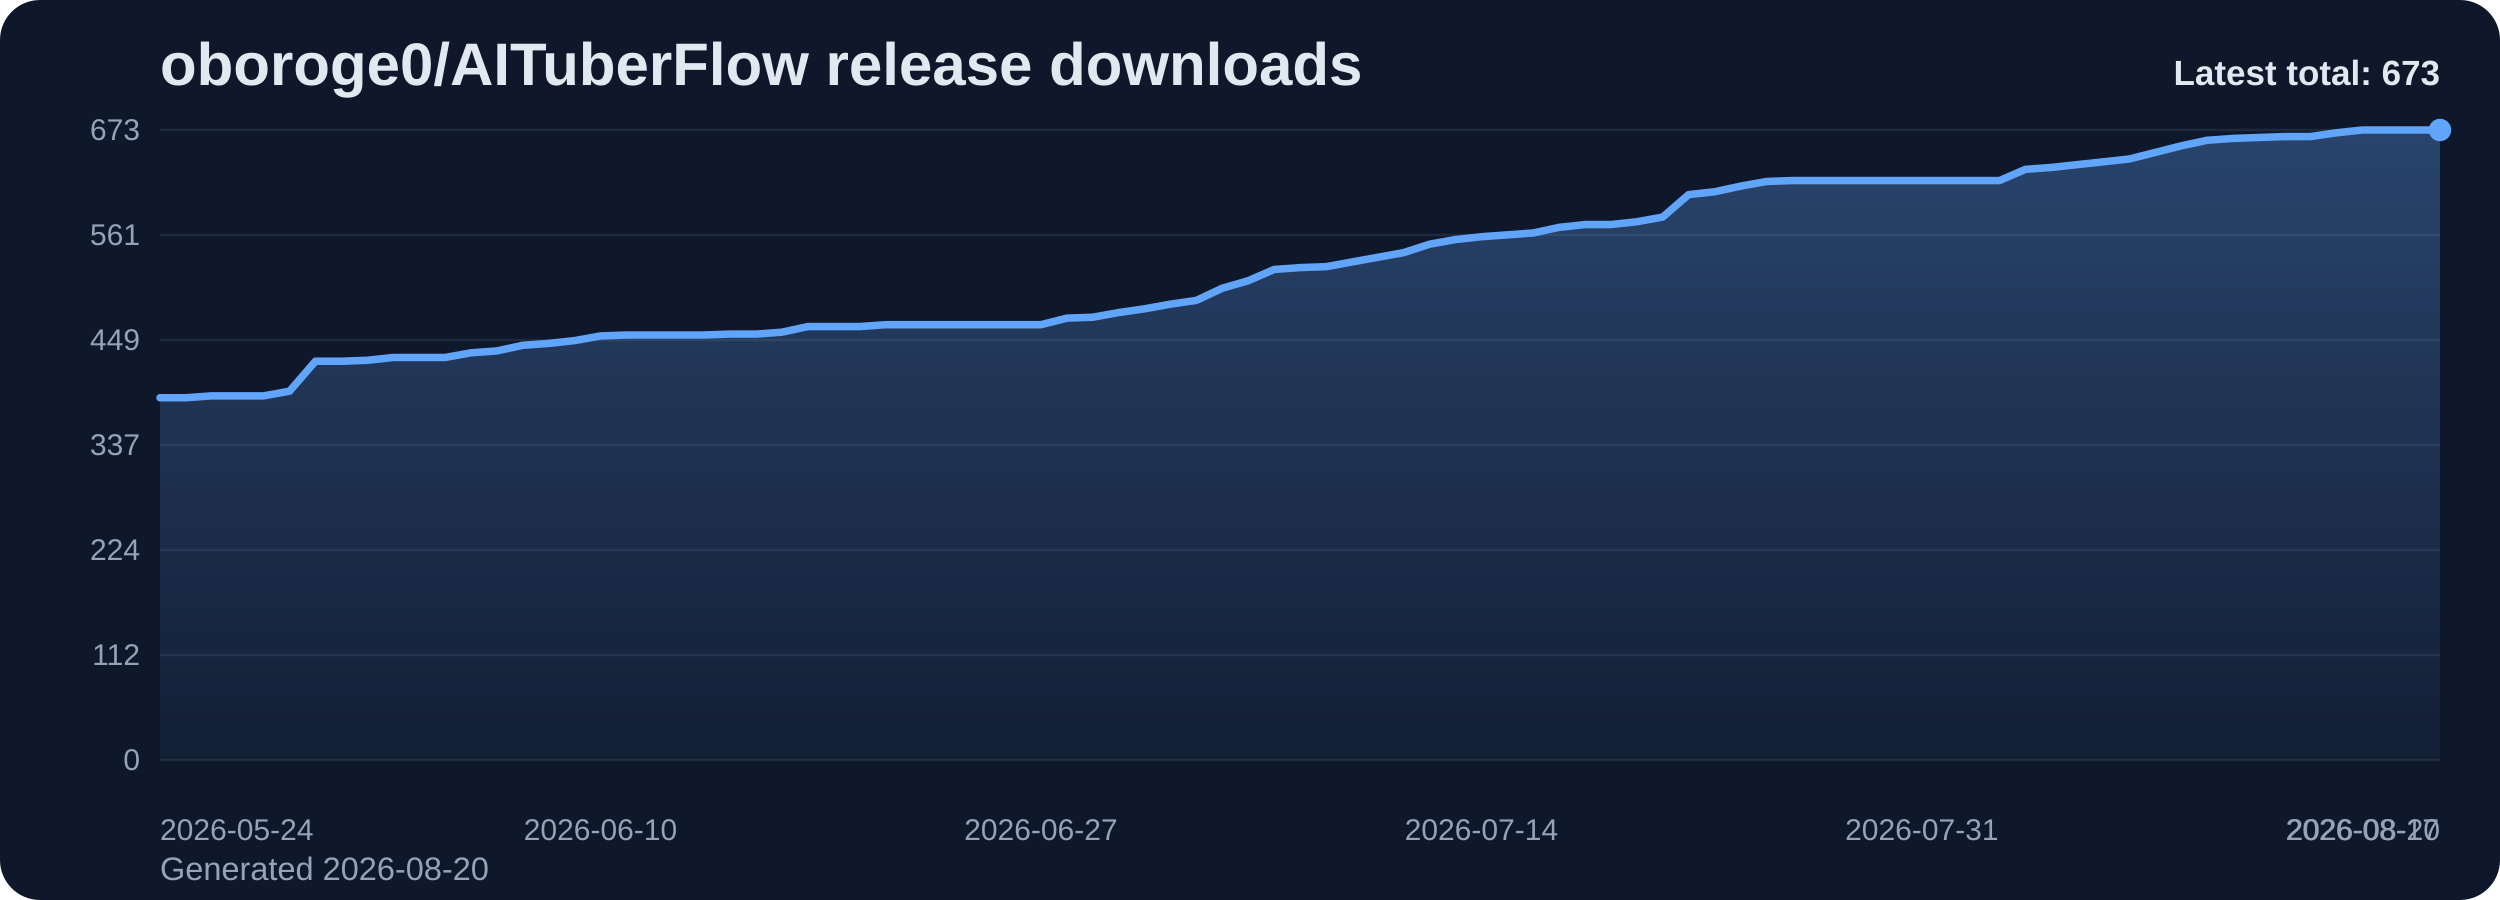
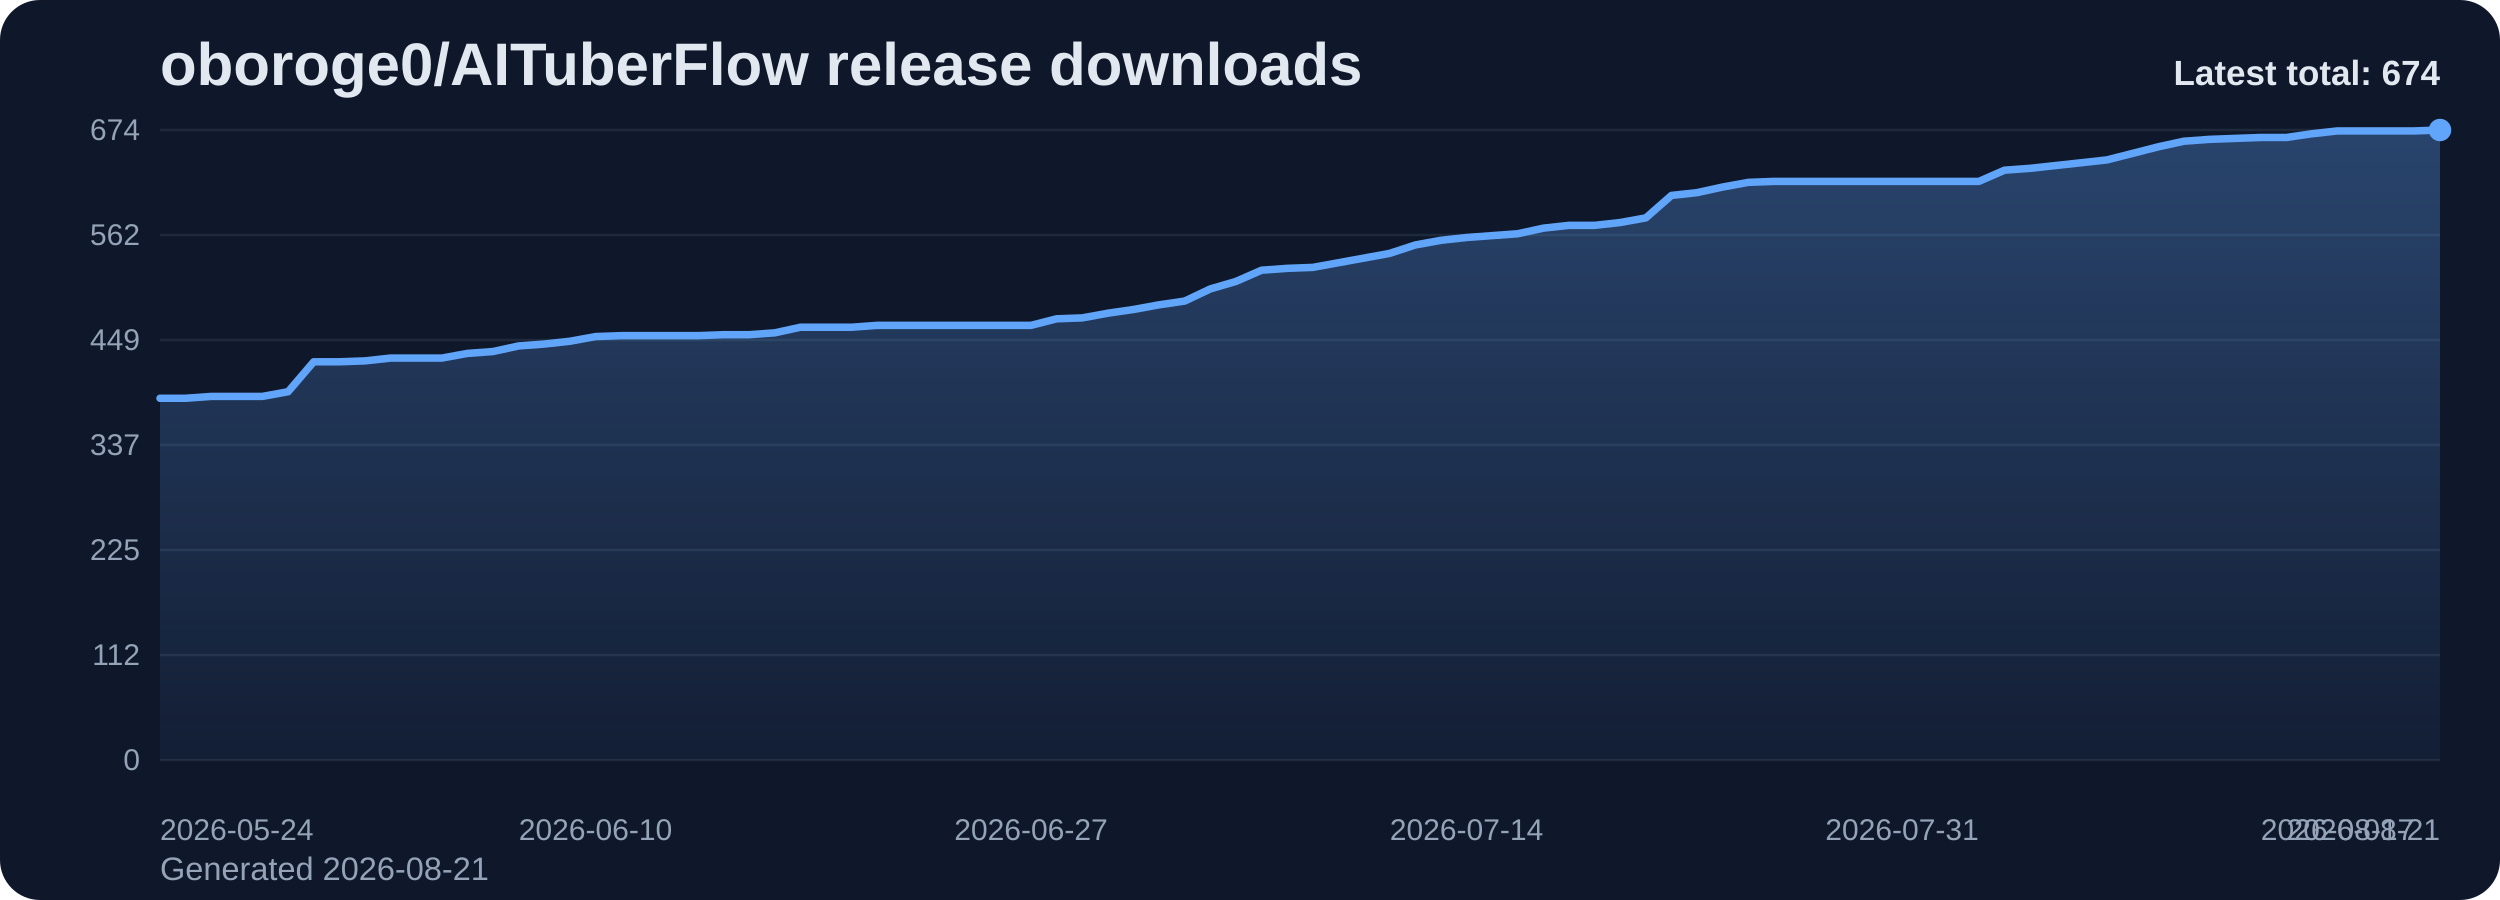
<svg xmlns="http://www.w3.org/2000/svg" viewBox="0 0 1000 360" role="img" aria-label="oboroge0/AITuberFlow release downloads chart">
  <defs>
    <linearGradient id="fill-total-trend-slate" x1="0" y1="0" x2="0" y2="1">
      <stop offset="0%" stop-color="#60a5fa" stop-opacity="0.32" />
      <stop offset="100%" stop-color="#60a5fa" stop-opacity="0.05" />
    </linearGradient>
    <style>
      .bg { fill: #0f172a; }
      .title { font: 700 24px Arial, sans-serif; fill: #e2e8f0; }
      .sub { font: 400 13px Arial, sans-serif; fill: #94a3b8; }
      .grid { stroke: #1e293b; stroke-width: 1; }
      .axis { font: 400 12px Arial, sans-serif; fill: #94a3b8; }
      .line { fill: none; stroke: #60a5fa; stroke-width: 3; stroke-linecap: round; stroke-linejoin: round; }
      .dot { fill: #60a5fa; }
      .value { font: 600 11px Arial, sans-serif; fill: #cbd5e1; }
      .latest { font: 700 14px Arial, sans-serif; fill: #e2e8f0; }
    </style>
  </defs>
  <rect class="bg" x="0" y="0" width="1000" height="360" rx="16" />
  <text class="title" x="64" y="34">oboroge0/AITuberFlow release downloads</text>
-   <text class="sub" x="64" y="352">Generated 2026-08-20</text>
+   <text class="sub" x="64" y="352">Generated 2026-08-21</text>
  <line x1="64" y1="52.00" x2="976" y2="52.00" class="grid" />
-   <text x="56" y="56.00" text-anchor="end" class="axis">673</text>
+   <text x="56" y="56.00" text-anchor="end" class="axis">674</text>
  <line x1="64" y1="94.00" x2="976" y2="94.00" class="grid" />
-   <text x="56" y="98.00" text-anchor="end" class="axis">561</text>
+   <text x="56" y="98.00" text-anchor="end" class="axis">562</text>
  <line x1="64" y1="136.00" x2="976" y2="136.00" class="grid" />
  <text x="56" y="140.00" text-anchor="end" class="axis">449</text>
  <line x1="64" y1="178.00" x2="976" y2="178.00" class="grid" />
  <text x="56" y="182.00" text-anchor="end" class="axis">337</text>
  <line x1="64" y1="220.00" x2="976" y2="220.00" class="grid" />
-   <text x="56" y="224.00" text-anchor="end" class="axis">224</text>
+   <text x="56" y="224.00" text-anchor="end" class="axis">225</text>
  <line x1="64" y1="262.00" x2="976" y2="262.00" class="grid" />
  <text x="56" y="266.00" text-anchor="end" class="axis">112</text>
  <line x1="64" y1="304.00" x2="976" y2="304.00" class="grid" />
  <text x="56" y="308.00" text-anchor="end" class="axis">0</text>
-   <path d="M 64.00 304 L 64.00 159.09 L 74.36 159.09 L 84.73 158.34 L 95.09 158.34 L 105.45 158.34 L 115.82 156.47 L 126.18 144.49 L 136.55 144.49 L 146.91 144.11 L 157.27 142.99 L 167.64 142.99 L 178.00 142.99 L 188.36 141.12 L 198.73 140.37 L 209.09 138.12 L 219.45 137.37 L 229.82 136.25 L 240.18 134.38 L 250.55 134.00 L 260.91 134.00 L 271.27 134.00 L 281.64 134.00 L 292.00 133.63 L 302.36 133.63 L 312.73 132.88 L 323.09 130.63 L 333.45 130.63 L 343.82 130.63 L 354.18 129.88 L 364.55 129.88 L 374.91 129.88 L 385.27 129.88 L 395.64 129.88 L 406.00 129.88 L 416.36 129.88 L 426.73 127.26 L 437.09 126.89 L 447.45 125.02 L 457.82 123.52 L 468.18 121.65 L 478.55 120.15 L 488.91 115.28 L 499.27 112.29 L 509.64 107.79 L 520.00 107.04 L 530.36 106.67 L 540.73 104.80 L 551.09 102.92 L 561.45 101.05 L 571.82 97.68 L 582.18 95.81 L 592.55 94.69 L 602.91 93.94 L 613.27 93.19 L 623.64 90.94 L 634.00 89.82 L 644.36 89.82 L 654.73 88.70 L 665.09 86.82 L 675.45 77.84 L 685.82 76.71 L 696.18 74.47 L 706.55 72.59 L 716.91 72.22 L 727.27 72.22 L 737.64 72.22 L 748.00 72.22 L 758.36 72.22 L 768.73 72.22 L 779.09 72.22 L 789.45 72.22 L 799.82 72.22 L 810.18 67.73 L 820.55 66.98 L 830.91 65.85 L 841.27 64.73 L 851.64 63.61 L 862.00 60.99 L 872.36 58.37 L 882.73 56.12 L 893.09 55.37 L 903.45 55.00 L 913.82 54.62 L 924.18 54.62 L 934.55 53.12 L 944.91 52.00 L 955.27 52.00 L 965.64 52.00 L 976.00 52.00 L 976.00 304 Z" fill="url(#fill-total-trend-slate)" />
-   <polyline class="line" points="64.00,159.09 74.36,159.09 84.73,158.34 95.09,158.34 105.45,158.34 115.82,156.47 126.18,144.49 136.55,144.49 146.91,144.11 157.27,142.99 167.64,142.99 178.00,142.99 188.36,141.12 198.73,140.37 209.09,138.12 219.45,137.37 229.82,136.25 240.18,134.38 250.55,134.00 260.91,134.00 271.27,134.00 281.64,134.00 292.00,133.63 302.36,133.63 312.73,132.88 323.09,130.63 333.45,130.63 343.82,130.63 354.18,129.88 364.55,129.88 374.91,129.88 385.27,129.88 395.64,129.88 406.00,129.88 416.36,129.88 426.73,127.26 437.09,126.89 447.45,125.02 457.82,123.52 468.18,121.65 478.55,120.15 488.91,115.28 499.27,112.29 509.64,107.79 520.00,107.04 530.36,106.67 540.73,104.80 551.09,102.92 561.45,101.05 571.82,97.68 582.18,95.81 592.55,94.69 602.91,93.94 613.27,93.19 623.64,90.94 634.00,89.82 644.36,89.82 654.73,88.70 665.09,86.82 675.45,77.84 685.82,76.71 696.18,74.47 706.55,72.59 716.91,72.22 727.27,72.22 737.64,72.22 748.00,72.22 758.36,72.22 768.73,72.22 779.09,72.22 789.45,72.22 799.82,72.22 810.18,67.73 820.55,66.98 830.91,65.85 841.27,64.73 851.64,63.61 862.00,60.99 872.36,58.37 882.73,56.12 893.09,55.37 903.45,55.00 913.82,54.62 924.18,54.62 934.55,53.12 944.91,52.00 955.27,52.00 965.64,52.00 976.00,52.00" />
+   <path d="M 64.00 304 L 64.00 159.31 L 74.25 159.31 L 84.49 158.56 L 94.74 158.56 L 104.99 158.56 L 115.24 156.69 L 125.48 144.72 L 135.73 144.72 L 145.98 144.35 L 156.22 143.23 L 166.47 143.23 L 176.72 143.23 L 186.97 141.36 L 197.21 140.61 L 207.46 138.37 L 217.71 137.62 L 227.96 136.50 L 238.20 134.63 L 248.45 134.26 L 258.70 134.26 L 268.94 134.26 L 279.19 134.26 L 289.44 133.88 L 299.69 133.88 L 309.93 133.13 L 320.18 130.89 L 330.43 130.89 L 340.67 130.89 L 350.92 130.14 L 361.17 130.14 L 371.42 130.14 L 381.66 130.14 L 391.91 130.14 L 402.16 130.14 L 412.40 130.14 L 422.65 127.53 L 432.90 127.15 L 443.15 125.28 L 453.39 123.79 L 463.64 121.92 L 473.89 120.42 L 484.13 115.56 L 494.38 112.57 L 504.63 108.08 L 514.88 107.34 L 525.12 106.96 L 535.37 105.09 L 545.62 103.22 L 555.87 101.35 L 566.11 97.99 L 576.36 96.12 L 586.61 95.00 L 596.85 94.25 L 607.10 93.50 L 617.35 91.26 L 627.60 90.14 L 637.84 90.14 L 648.09 89.01 L 658.34 87.15 L 668.58 78.17 L 678.83 77.05 L 689.08 74.81 L 699.33 72.94 L 709.57 72.56 L 719.82 72.56 L 730.07 72.56 L 740.31 72.56 L 750.56 72.56 L 760.81 72.56 L 771.06 72.56 L 781.30 72.56 L 791.55 72.56 L 801.80 68.08 L 812.04 67.33 L 822.29 66.21 L 832.54 65.09 L 842.79 63.96 L 853.03 61.35 L 863.28 58.73 L 873.53 56.49 L 883.78 55.74 L 894.02 55.36 L 904.27 54.99 L 914.52 54.99 L 924.76 53.50 L 935.01 52.37 L 945.26 52.37 L 955.51 52.37 L 965.75 52.37 L 976.00 52.00 L 976.00 304 Z" fill="url(#fill-total-trend-slate)" />
+   <polyline class="line" points="64.00,159.31 74.25,159.31 84.49,158.56 94.74,158.56 104.99,158.56 115.24,156.69 125.48,144.72 135.73,144.72 145.98,144.35 156.22,143.23 166.47,143.23 176.72,143.23 186.97,141.36 197.21,140.61 207.46,138.37 217.71,137.62 227.96,136.50 238.20,134.63 248.45,134.26 258.70,134.26 268.94,134.26 279.19,134.26 289.44,133.88 299.69,133.88 309.93,133.13 320.18,130.89 330.43,130.89 340.67,130.89 350.92,130.14 361.17,130.14 371.42,130.14 381.66,130.14 391.91,130.14 402.16,130.14 412.40,130.14 422.65,127.53 432.90,127.15 443.15,125.28 453.39,123.79 463.64,121.92 473.89,120.42 484.13,115.56 494.38,112.57 504.63,108.08 514.88,107.34 525.12,106.96 535.37,105.09 545.62,103.22 555.87,101.35 566.11,97.99 576.36,96.12 586.61,95.00 596.85,94.25 607.10,93.50 617.35,91.26 627.60,90.14 637.84,90.14 648.09,89.01 658.34,87.15 668.58,78.17 678.83,77.05 689.08,74.81 699.33,72.94 709.57,72.56 719.82,72.56 730.07,72.56 740.31,72.56 750.56,72.56 760.81,72.56 771.06,72.56 781.30,72.56 791.55,72.56 801.80,68.08 812.04,67.33 822.29,66.21 832.54,65.09 842.79,63.96 853.03,61.35 863.28,58.73 873.53,56.49 883.78,55.74 894.02,55.36 904.27,54.99 914.52,54.99 924.76,53.50 935.01,52.37 945.26,52.37 955.51,52.37 965.75,52.37 976.00,52.00" />
  <circle class="dot" cx="976.00" cy="52.00" r="4.5" />
  <text class="axis" x="64.00" y="336" text-anchor="start">2026-05-24</text>
-   <text class="axis" x="240.18" y="336" text-anchor="middle">2026-06-10</text>
-   <text class="axis" x="416.36" y="336" text-anchor="middle">2026-06-27</text>
-   <text class="axis" x="592.55" y="336" text-anchor="middle">2026-07-14</text>
-   <text class="axis" x="768.73" y="336" text-anchor="middle">2026-07-31</text>
-   <text class="axis" x="944.91" y="336" text-anchor="middle">2026-08-17</text>
-   <text class="axis" x="976.00" y="336" text-anchor="end">2026-08-20</text>
-   <text class="latest" x="976" y="34" text-anchor="end">Latest total: 673</text>
+   <text class="axis" x="238.20" y="336" text-anchor="middle">2026-06-10</text>
+   <text class="axis" x="412.40" y="336" text-anchor="middle">2026-06-27</text>
+   <text class="axis" x="586.61" y="336" text-anchor="middle">2026-07-14</text>
+   <text class="axis" x="760.81" y="336" text-anchor="middle">2026-07-31</text>
+   <text class="axis" x="935.01" y="336" text-anchor="middle">2026-08-17</text>
+   <text class="axis" x="976.00" y="336" text-anchor="end">2026-08-21</text>
+   <text class="latest" x="976" y="34" text-anchor="end">Latest total: 674</text>
</svg>
